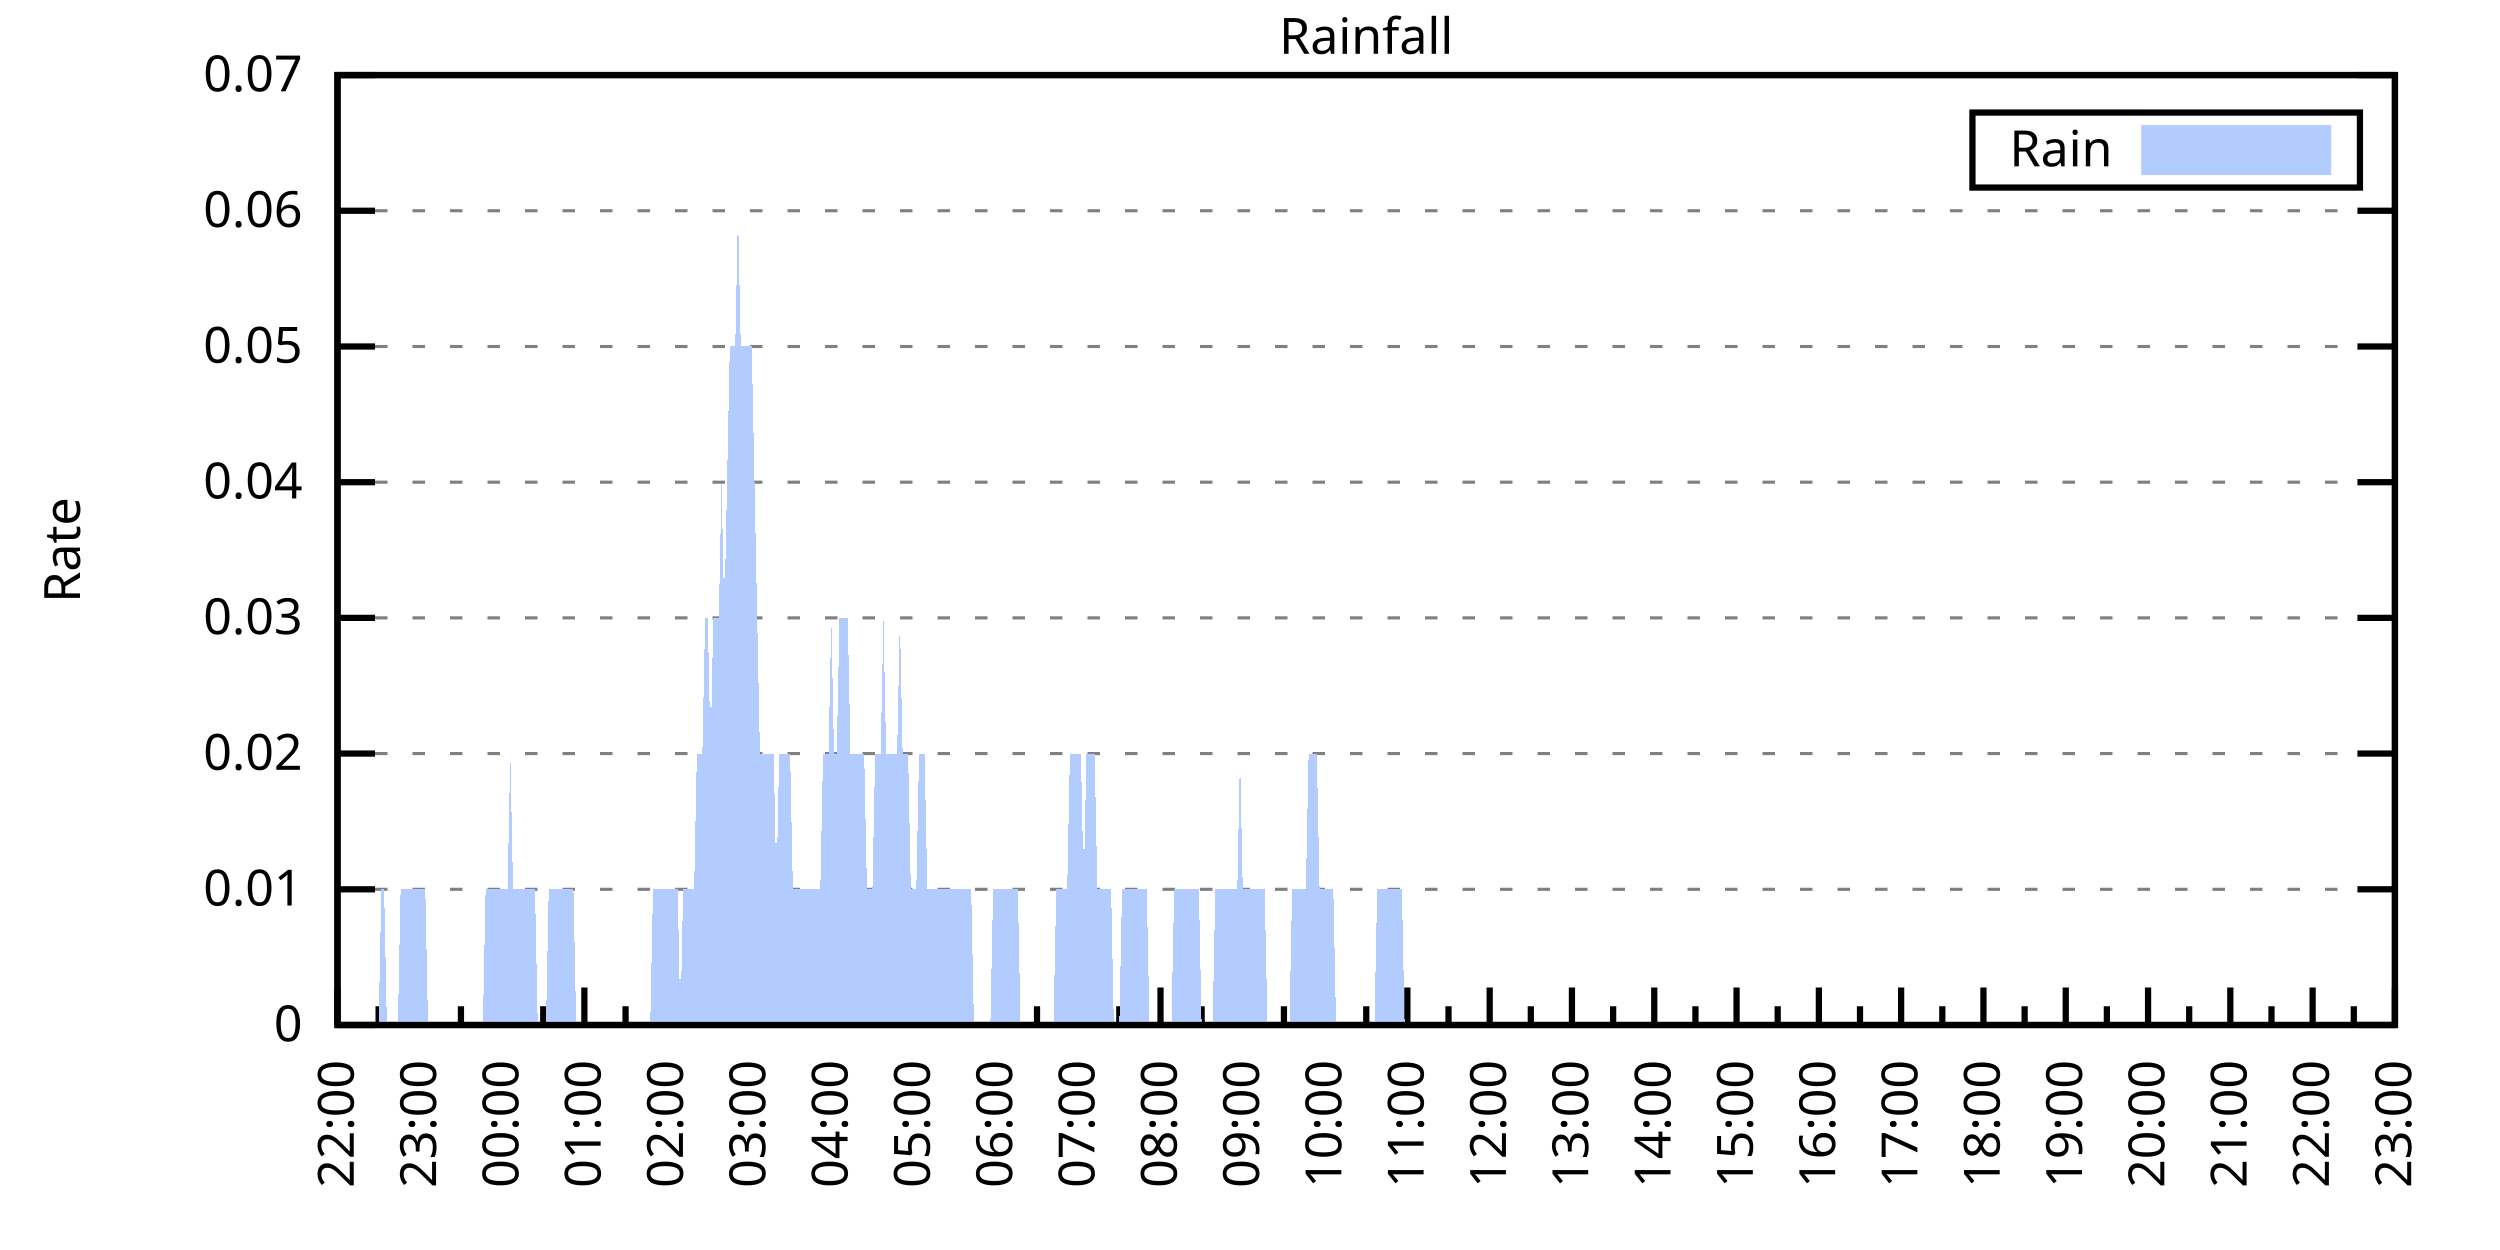
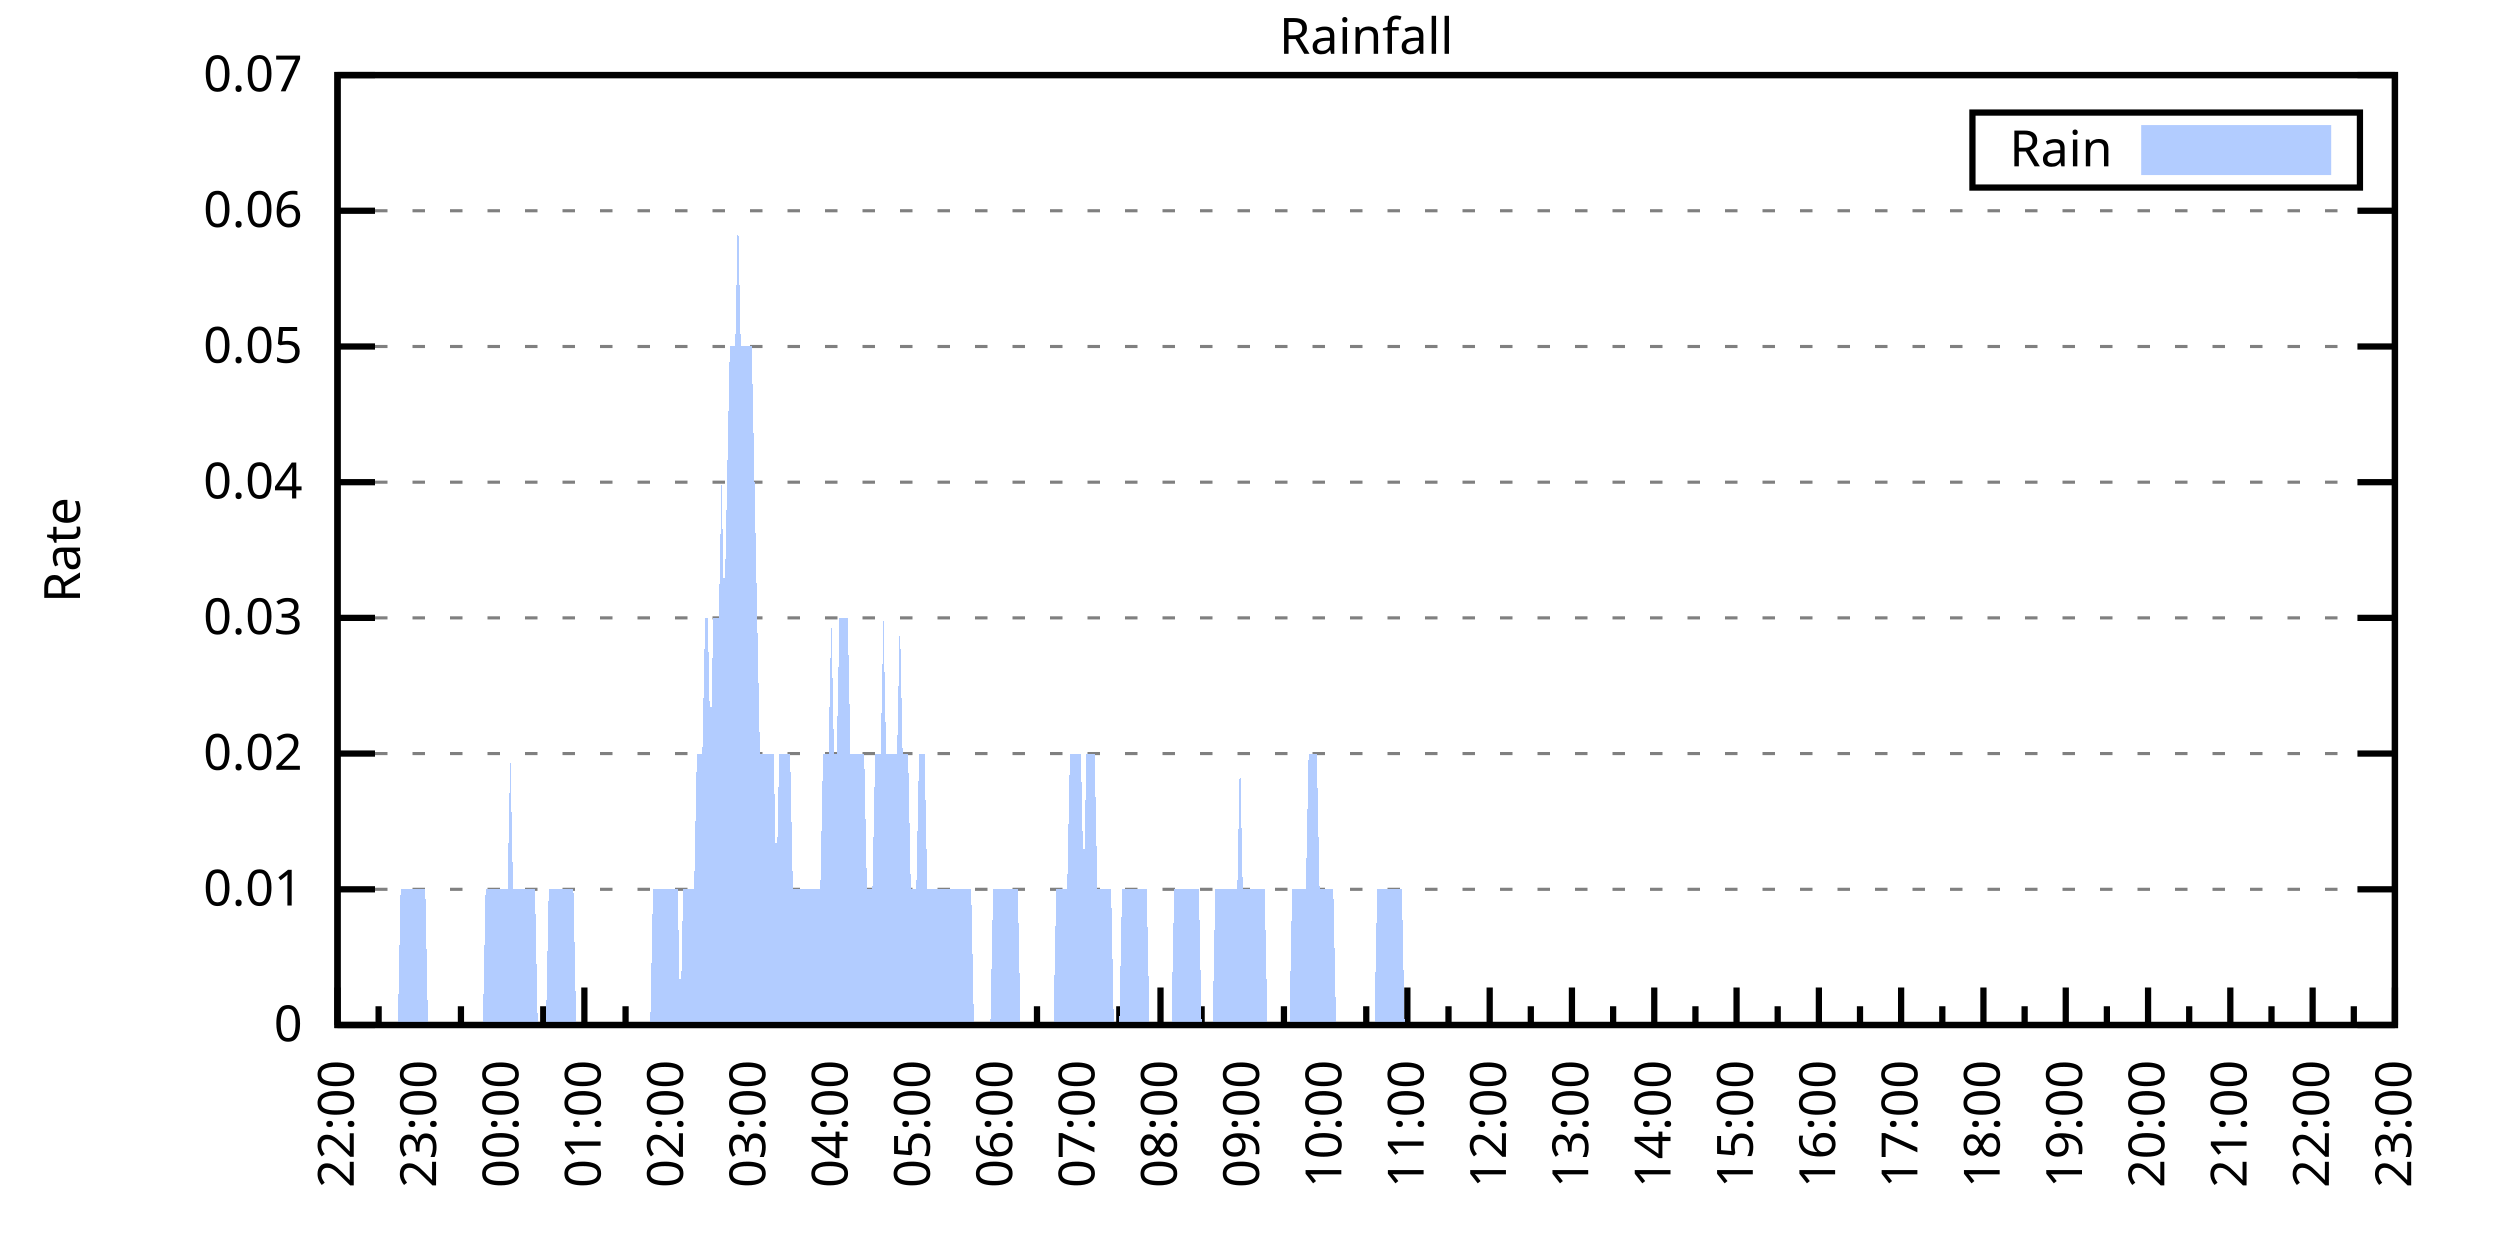
<svg xmlns="http://www.w3.org/2000/svg" xmlns:xlink="http://www.w3.org/1999/xlink" width="400" height="200" viewBox="0 0 400 200">
  <g id="gnuplot_canvas">
    <rect x="0" y="0" width="400" height="200" fill="none" />
    <defs>
      <circle id="gpDot" r="0.5" stroke-width="0.5" stroke="currentColor" />
      <path id="gpPt0" stroke-width="0.333" stroke="currentColor" d="M-1,0 h2 M0,-1 v2" />
      <path id="gpPt1" stroke-width="0.333" stroke="currentColor" d="M-1,-1 L1,1 M1,-1 L-1,1" />
      <path id="gpPt2" stroke-width="0.333" stroke="currentColor" d="M-1,0 L1,0 M0,-1 L0,1 M-1,-1 L1,1 M-1,1 L1,-1" />
      <rect id="gpPt3" stroke-width="0.333" stroke="currentColor" x="-1" y="-1" width="2" height="2" />
      <rect id="gpPt4" stroke-width="0.333" stroke="currentColor" fill="currentColor" x="-1" y="-1" width="2" height="2" />
      <circle id="gpPt5" stroke-width="0.333" stroke="currentColor" cx="0" cy="0" r="1" />
      <use xlink:href="#gpPt5" id="gpPt6" fill="currentColor" stroke="none" />
      <path id="gpPt7" stroke-width="0.333" stroke="currentColor" d="M0,-1.33 L-1.33,0.67 L1.33,0.67 z" />
      <use xlink:href="#gpPt7" id="gpPt8" fill="currentColor" stroke="none" />
      <use xlink:href="#gpPt7" id="gpPt9" stroke="currentColor" transform="rotate(180)" />
      <use xlink:href="#gpPt9" id="gpPt10" fill="currentColor" stroke="none" />
      <use xlink:href="#gpPt3" id="gpPt11" stroke="currentColor" transform="rotate(45)" />
      <use xlink:href="#gpPt11" id="gpPt12" fill="currentColor" stroke="none" />
      <path id="gpPt13" stroke-width="0.333" stroke="currentColor" d="M0,1.330 L1.265,0.411 L0.782,-1.067 L-0.782,-1.076 L-1.265,0.411 z" />
      <use xlink:href="#gpPt13" id="gpPt14" fill="currentColor" stroke="none" />
      <filter id="textbox" filterUnits="objectBoundingBox" x="0" y="0" height="1" width="1">
        <feFlood flood-color="white" flood-opacity="1" result="bgnd" />
        <feComposite in="SourceGraphic" in2="bgnd" operator="atop" />
      </filter>
      <filter id="greybox" filterUnits="objectBoundingBox" x="0" y="0" height="1" width="1">
        <feFlood flood-color="lightgrey" flood-opacity="1" result="grey" />
        <feComposite in="SourceGraphic" in2="grey" operator="atop" />
      </filter>
    </defs>
    <g fill="none" color="white" stroke="currentColor" stroke-width="1.00" stroke-linecap="butt" stroke-linejoin="miter">
</g>
    <g fill="none" color="black" stroke="currentColor" stroke-width="1.00" stroke-linecap="butt" stroke-linejoin="miter">
      <g stroke="none" shape-rendering="crispEdges">
        <polygon fill="rgb(255, 255, 255)" points="54.00,164.00 383.18,164.00 383.18,12.02 54.00,12.02 " />
      </g>
    </g>
    <g fill="none" color="black" stroke="currentColor" stroke-width="1.00" stroke-linecap="butt" stroke-linejoin="miter">
</g>
    <g fill="none" color="black" stroke="black" stroke-width="0.50" stroke-linecap="butt" stroke-linejoin="miter">
</g>
    <g fill="none" color="gray" stroke="currentColor" stroke-width="0.50" stroke-linecap="butt" stroke-linejoin="miter">
      <path stroke="gray" stroke-dasharray="2,4" class="gridline" d="M54.00,164.00 L383.19,164.00  " />
    </g>
    <g fill="none" color="gray" stroke="gray" stroke-width="1.00" stroke-linecap="butt" stroke-linejoin="miter">
</g>
    <g fill="none" color="black" stroke="currentColor" stroke-width="1.00" stroke-linecap="butt" stroke-linejoin="miter">
      <path stroke="black" d="M54.00,164.00 L60.00,164.00 M383.19,164.00 L377.19,164.00  " />
      <g transform="translate(48.40,166.60)" stroke="none" fill="black" font-family="Sans" font-size="8.00" text-anchor="end">
        <text>
          <tspan font-family="Sans"> 0</tspan>
        </text>
      </g>
    </g>
    <g fill="none" color="black" stroke="currentColor" stroke-width="1.00" stroke-linecap="butt" stroke-linejoin="miter">
</g>
    <g fill="none" color="black" stroke="black" stroke-width="0.50" stroke-linecap="butt" stroke-linejoin="miter">
</g>
    <g fill="none" color="gray" stroke="currentColor" stroke-width="0.50" stroke-linecap="butt" stroke-linejoin="miter">
      <path stroke="gray" stroke-dasharray="2,4" class="gridline" d="M54.00,142.29 L383.19,142.29  " />
    </g>
    <g fill="none" color="gray" stroke="gray" stroke-width="1.00" stroke-linecap="butt" stroke-linejoin="miter">
</g>
    <g fill="none" color="black" stroke="currentColor" stroke-width="1.00" stroke-linecap="butt" stroke-linejoin="miter">
      <path stroke="black" d="M54.00,142.29 L60.00,142.29 M383.19,142.29 L377.19,142.29  " />
      <g transform="translate(48.40,144.89)" stroke="none" fill="black" font-family="Sans" font-size="8.00" text-anchor="end">
        <text>
          <tspan font-family="Sans"> 0.01</tspan>
        </text>
      </g>
    </g>
    <g fill="none" color="black" stroke="currentColor" stroke-width="1.00" stroke-linecap="butt" stroke-linejoin="miter">
</g>
    <g fill="none" color="black" stroke="black" stroke-width="0.50" stroke-linecap="butt" stroke-linejoin="miter">
</g>
    <g fill="none" color="gray" stroke="currentColor" stroke-width="0.50" stroke-linecap="butt" stroke-linejoin="miter">
      <path stroke="gray" stroke-dasharray="2,4" class="gridline" d="M54.00,120.57 L383.19,120.57  " />
    </g>
    <g fill="none" color="gray" stroke="gray" stroke-width="1.00" stroke-linecap="butt" stroke-linejoin="miter">
</g>
    <g fill="none" color="black" stroke="currentColor" stroke-width="1.00" stroke-linecap="butt" stroke-linejoin="miter">
      <path stroke="black" d="M54.00,120.57 L60.00,120.57 M383.19,120.57 L377.19,120.57  " />
      <g transform="translate(48.40,123.17)" stroke="none" fill="black" font-family="Sans" font-size="8.00" text-anchor="end">
        <text>
          <tspan font-family="Sans"> 0.02</tspan>
        </text>
      </g>
    </g>
    <g fill="none" color="black" stroke="currentColor" stroke-width="1.00" stroke-linecap="butt" stroke-linejoin="miter">
</g>
    <g fill="none" color="black" stroke="black" stroke-width="0.50" stroke-linecap="butt" stroke-linejoin="miter">
</g>
    <g fill="none" color="gray" stroke="currentColor" stroke-width="0.50" stroke-linecap="butt" stroke-linejoin="miter">
      <path stroke="gray" stroke-dasharray="2,4" class="gridline" d="M54.00,98.86 L383.19,98.86  " />
    </g>
    <g fill="none" color="gray" stroke="gray" stroke-width="1.00" stroke-linecap="butt" stroke-linejoin="miter">
</g>
    <g fill="none" color="black" stroke="currentColor" stroke-width="1.00" stroke-linecap="butt" stroke-linejoin="miter">
      <path stroke="black" d="M54.00,98.86 L60.00,98.86 M383.19,98.86 L377.19,98.86  " />
      <g transform="translate(48.40,101.46)" stroke="none" fill="black" font-family="Sans" font-size="8.00" text-anchor="end">
        <text>
          <tspan font-family="Sans"> 0.03</tspan>
        </text>
      </g>
    </g>
    <g fill="none" color="black" stroke="currentColor" stroke-width="1.00" stroke-linecap="butt" stroke-linejoin="miter">
</g>
    <g fill="none" color="black" stroke="black" stroke-width="0.50" stroke-linecap="butt" stroke-linejoin="miter">
</g>
    <g fill="none" color="gray" stroke="currentColor" stroke-width="0.50" stroke-linecap="butt" stroke-linejoin="miter">
      <path stroke="gray" stroke-dasharray="2,4" class="gridline" d="M54.00,77.15 L383.19,77.15  " />
    </g>
    <g fill="none" color="gray" stroke="gray" stroke-width="1.00" stroke-linecap="butt" stroke-linejoin="miter">
</g>
    <g fill="none" color="black" stroke="currentColor" stroke-width="1.00" stroke-linecap="butt" stroke-linejoin="miter">
      <path stroke="black" d="M54.00,77.15 L60.00,77.15 M383.19,77.15 L377.19,77.15  " />
      <g transform="translate(48.40,79.75)" stroke="none" fill="black" font-family="Sans" font-size="8.00" text-anchor="end">
        <text>
          <tspan font-family="Sans"> 0.04</tspan>
        </text>
      </g>
    </g>
    <g fill="none" color="black" stroke="currentColor" stroke-width="1.00" stroke-linecap="butt" stroke-linejoin="miter">
</g>
    <g fill="none" color="black" stroke="black" stroke-width="0.50" stroke-linecap="butt" stroke-linejoin="miter">
</g>
    <g fill="none" color="gray" stroke="currentColor" stroke-width="0.50" stroke-linecap="butt" stroke-linejoin="miter">
      <path stroke="gray" stroke-dasharray="2,4" class="gridline" d="M54.00,55.44 L383.19,55.44  " />
    </g>
    <g fill="none" color="gray" stroke="gray" stroke-width="1.00" stroke-linecap="butt" stroke-linejoin="miter">
</g>
    <g fill="none" color="black" stroke="currentColor" stroke-width="1.00" stroke-linecap="butt" stroke-linejoin="miter">
      <path stroke="black" d="M54.00,55.44 L60.00,55.44 M383.19,55.44 L377.19,55.44  " />
      <g transform="translate(48.40,58.04)" stroke="none" fill="black" font-family="Sans" font-size="8.00" text-anchor="end">
        <text>
          <tspan font-family="Sans"> 0.05</tspan>
        </text>
      </g>
    </g>
    <g fill="none" color="black" stroke="currentColor" stroke-width="1.00" stroke-linecap="butt" stroke-linejoin="miter">
</g>
    <g fill="none" color="black" stroke="black" stroke-width="0.50" stroke-linecap="butt" stroke-linejoin="miter">
</g>
    <g fill="none" color="gray" stroke="currentColor" stroke-width="0.50" stroke-linecap="butt" stroke-linejoin="miter">
      <path stroke="gray" stroke-dasharray="2,4" class="gridline" d="M54.00,33.72 L383.19,33.72  " />
    </g>
    <g fill="none" color="gray" stroke="gray" stroke-width="1.00" stroke-linecap="butt" stroke-linejoin="miter">
</g>
    <g fill="none" color="black" stroke="currentColor" stroke-width="1.00" stroke-linecap="butt" stroke-linejoin="miter">
      <path stroke="black" d="M54.00,33.72 L60.00,33.72 M383.19,33.72 L377.19,33.72  " />
      <g transform="translate(48.40,36.32)" stroke="none" fill="black" font-family="Sans" font-size="8.00" text-anchor="end">
        <text>
          <tspan font-family="Sans"> 0.06</tspan>
        </text>
      </g>
    </g>
    <g fill="none" color="black" stroke="currentColor" stroke-width="1.00" stroke-linecap="butt" stroke-linejoin="miter">
</g>
    <g fill="none" color="black" stroke="black" stroke-width="0.50" stroke-linecap="butt" stroke-linejoin="miter">
</g>
    <g fill="none" color="gray" stroke="currentColor" stroke-width="0.50" stroke-linecap="butt" stroke-linejoin="miter">
      <path stroke="gray" stroke-dasharray="2,4" class="gridline" d="M54.00,12.01 L383.19,12.01  " />
    </g>
    <g fill="none" color="gray" stroke="gray" stroke-width="1.00" stroke-linecap="butt" stroke-linejoin="miter">
</g>
    <g fill="none" color="black" stroke="currentColor" stroke-width="1.00" stroke-linecap="butt" stroke-linejoin="miter">
      <path stroke="black" d="M54.00,12.01 L60.00,12.01 M383.19,12.01 L377.19,12.01  " />
      <g transform="translate(48.40,14.61)" stroke="none" fill="black" font-family="Sans" font-size="8.00" text-anchor="end">
        <text>
          <tspan font-family="Sans"> 0.07</tspan>
        </text>
      </g>
    </g>
    <g fill="none" color="black" stroke="currentColor" stroke-width="1.00" stroke-linecap="butt" stroke-linejoin="miter">
      <path stroke="black" d="M54.00,164.00 L54.00,158.00  " />
      <g transform="translate(56.60,169.60) rotate(270)" stroke="none" fill="black" font-family="Sans" font-size="8.00" text-anchor="end">
        <text>
          <tspan font-family="Sans">22:00</tspan>
        </text>
      </g>
    </g>
    <g fill="none" color="black" stroke="currentColor" stroke-width="1.00" stroke-linecap="butt" stroke-linejoin="miter">
      <path stroke="black" d="M60.58,164.00 L60.58,161.00 M67.17,164.00 L67.17,158.00  " />
      <g transform="translate(69.77,169.60) rotate(270)" stroke="none" fill="black" font-family="Sans" font-size="8.00" text-anchor="end">
        <text>
          <tspan font-family="Sans">23:00</tspan>
        </text>
      </g>
    </g>
    <g fill="none" color="black" stroke="currentColor" stroke-width="1.00" stroke-linecap="butt" stroke-linejoin="miter">
      <path stroke="black" d="M73.75,164.00 L73.75,161.00 M80.34,164.00 L80.34,158.00  " />
      <g transform="translate(82.94,169.60) rotate(270)" stroke="none" fill="black" font-family="Sans" font-size="8.00" text-anchor="end">
        <text>
          <tspan font-family="Sans">00:00</tspan>
        </text>
      </g>
    </g>
    <g fill="none" color="black" stroke="currentColor" stroke-width="1.00" stroke-linecap="butt" stroke-linejoin="miter">
      <path stroke="black" d="M86.92,164.00 L86.92,161.00 M93.50,164.00 L93.50,158.00  " />
      <g transform="translate(96.10,169.60) rotate(270)" stroke="none" fill="black" font-family="Sans" font-size="8.00" text-anchor="end">
        <text>
          <tspan font-family="Sans">01:00</tspan>
        </text>
      </g>
    </g>
    <g fill="none" color="black" stroke="currentColor" stroke-width="1.00" stroke-linecap="butt" stroke-linejoin="miter">
      <path stroke="black" d="M100.09,164.00 L100.09,161.00 M106.67,164.00 L106.67,158.00  " />
      <g transform="translate(109.27,169.60) rotate(270)" stroke="none" fill="black" font-family="Sans" font-size="8.00" text-anchor="end">
        <text>
          <tspan font-family="Sans">02:00</tspan>
        </text>
      </g>
    </g>
    <g fill="none" color="black" stroke="currentColor" stroke-width="1.00" stroke-linecap="butt" stroke-linejoin="miter">
      <path stroke="black" d="M113.25,164.00 L113.25,161.00 M119.84,164.00 L119.84,158.00  " />
      <g transform="translate(122.44,169.60) rotate(270)" stroke="none" fill="black" font-family="Sans" font-size="8.00" text-anchor="end">
        <text>
          <tspan font-family="Sans">03:00</tspan>
        </text>
      </g>
    </g>
    <g fill="none" color="black" stroke="currentColor" stroke-width="1.00" stroke-linecap="butt" stroke-linejoin="miter">
      <path stroke="black" d="M126.42,164.00 L126.42,161.00 M133.01,164.00 L133.01,158.00  " />
      <g transform="translate(135.61,169.60) rotate(270)" stroke="none" fill="black" font-family="Sans" font-size="8.00" text-anchor="end">
        <text>
          <tspan font-family="Sans">04:00</tspan>
        </text>
      </g>
    </g>
    <g fill="none" color="black" stroke="currentColor" stroke-width="1.00" stroke-linecap="butt" stroke-linejoin="miter">
      <path stroke="black" d="M139.59,164.00 L139.59,161.00 M146.17,164.00 L146.17,158.00  " />
      <g transform="translate(148.77,169.60) rotate(270)" stroke="none" fill="black" font-family="Sans" font-size="8.00" text-anchor="end">
        <text>
          <tspan font-family="Sans">05:00</tspan>
        </text>
      </g>
    </g>
    <g fill="none" color="black" stroke="currentColor" stroke-width="1.00" stroke-linecap="butt" stroke-linejoin="miter">
      <path stroke="black" d="M152.76,164.00 L152.76,161.00 M159.34,164.00 L159.34,158.00  " />
      <g transform="translate(161.94,169.60) rotate(270)" stroke="none" fill="black" font-family="Sans" font-size="8.00" text-anchor="end">
        <text>
          <tspan font-family="Sans">06:00</tspan>
        </text>
      </g>
    </g>
    <g fill="none" color="black" stroke="currentColor" stroke-width="1.00" stroke-linecap="butt" stroke-linejoin="miter">
      <path stroke="black" d="M165.92,164.00 L165.92,161.00 M172.51,164.00 L172.51,158.00  " />
      <g transform="translate(175.11,169.60) rotate(270)" stroke="none" fill="black" font-family="Sans" font-size="8.00" text-anchor="end">
        <text>
          <tspan font-family="Sans">07:00</tspan>
        </text>
      </g>
    </g>
    <g fill="none" color="black" stroke="currentColor" stroke-width="1.00" stroke-linecap="butt" stroke-linejoin="miter">
      <path stroke="black" d="M179.09,164.00 L179.09,161.00 M185.68,164.00 L185.68,158.00  " />
      <g transform="translate(188.28,169.60) rotate(270)" stroke="none" fill="black" font-family="Sans" font-size="8.00" text-anchor="end">
        <text>
          <tspan font-family="Sans">08:00</tspan>
        </text>
      </g>
    </g>
    <g fill="none" color="black" stroke="currentColor" stroke-width="1.00" stroke-linecap="butt" stroke-linejoin="miter">
      <path stroke="black" d="M192.26,164.00 L192.26,161.00 M198.84,164.00 L198.84,158.00  " />
      <g transform="translate(201.44,169.60) rotate(270)" stroke="none" fill="black" font-family="Sans" font-size="8.00" text-anchor="end">
        <text>
          <tspan font-family="Sans">09:00</tspan>
        </text>
      </g>
    </g>
    <g fill="none" color="black" stroke="currentColor" stroke-width="1.00" stroke-linecap="butt" stroke-linejoin="miter">
      <path stroke="black" d="M205.43,164.00 L205.43,161.00 M212.01,164.00 L212.01,158.00  " />
      <g transform="translate(214.61,169.60) rotate(270)" stroke="none" fill="black" font-family="Sans" font-size="8.00" text-anchor="end">
        <text>
          <tspan font-family="Sans">10:00</tspan>
        </text>
      </g>
    </g>
    <g fill="none" color="black" stroke="currentColor" stroke-width="1.00" stroke-linecap="butt" stroke-linejoin="miter">
      <path stroke="black" d="M218.60,164.00 L218.60,161.00 M225.18,164.00 L225.18,158.00  " />
      <g transform="translate(227.78,169.60) rotate(270)" stroke="none" fill="black" font-family="Sans" font-size="8.00" text-anchor="end">
        <text>
          <tspan font-family="Sans">11:00</tspan>
        </text>
      </g>
    </g>
    <g fill="none" color="black" stroke="currentColor" stroke-width="1.00" stroke-linecap="butt" stroke-linejoin="miter">
      <path stroke="black" d="M231.76,164.00 L231.76,161.00 M238.35,164.00 L238.35,158.00  " />
      <g transform="translate(240.95,169.60) rotate(270)" stroke="none" fill="black" font-family="Sans" font-size="8.00" text-anchor="end">
        <text>
          <tspan font-family="Sans">12:00</tspan>
        </text>
      </g>
    </g>
    <g fill="none" color="black" stroke="currentColor" stroke-width="1.00" stroke-linecap="butt" stroke-linejoin="miter">
      <path stroke="black" d="M244.93,164.00 L244.93,161.00 M251.51,164.00 L251.51,158.00  " />
      <g transform="translate(254.11,169.60) rotate(270)" stroke="none" fill="black" font-family="Sans" font-size="8.00" text-anchor="end">
        <text>
          <tspan font-family="Sans">13:00</tspan>
        </text>
      </g>
    </g>
    <g fill="none" color="black" stroke="currentColor" stroke-width="1.00" stroke-linecap="butt" stroke-linejoin="miter">
      <path stroke="black" d="M258.10,164.00 L258.10,161.00 M264.68,164.00 L264.68,158.00  " />
      <g transform="translate(267.28,169.60) rotate(270)" stroke="none" fill="black" font-family="Sans" font-size="8.00" text-anchor="end">
        <text>
          <tspan font-family="Sans">14:00</tspan>
        </text>
      </g>
    </g>
    <g fill="none" color="black" stroke="currentColor" stroke-width="1.00" stroke-linecap="butt" stroke-linejoin="miter">
      <path stroke="black" d="M271.27,164.00 L271.27,161.00 M277.85,164.00 L277.85,158.00  " />
      <g transform="translate(280.45,169.60) rotate(270)" stroke="none" fill="black" font-family="Sans" font-size="8.00" text-anchor="end">
        <text>
          <tspan font-family="Sans">15:00</tspan>
        </text>
      </g>
    </g>
    <g fill="none" color="black" stroke="currentColor" stroke-width="1.00" stroke-linecap="butt" stroke-linejoin="miter">
      <path stroke="black" d="M284.43,164.00 L284.43,161.00 M291.02,164.00 L291.02,158.00  " />
      <g transform="translate(293.62,169.60) rotate(270)" stroke="none" fill="black" font-family="Sans" font-size="8.00" text-anchor="end">
        <text>
          <tspan font-family="Sans">16:00</tspan>
        </text>
      </g>
    </g>
    <g fill="none" color="black" stroke="currentColor" stroke-width="1.00" stroke-linecap="butt" stroke-linejoin="miter">
      <path stroke="black" d="M297.60,164.00 L297.60,161.00 M304.18,164.00 L304.18,158.00  " />
      <g transform="translate(306.78,169.60) rotate(270)" stroke="none" fill="black" font-family="Sans" font-size="8.00" text-anchor="end">
        <text>
          <tspan font-family="Sans">17:00</tspan>
        </text>
      </g>
    </g>
    <g fill="none" color="black" stroke="currentColor" stroke-width="1.00" stroke-linecap="butt" stroke-linejoin="miter">
      <path stroke="black" d="M310.77,164.00 L310.77,161.00 M317.35,164.00 L317.35,158.00  " />
      <g transform="translate(319.95,169.60) rotate(270)" stroke="none" fill="black" font-family="Sans" font-size="8.00" text-anchor="end">
        <text>
          <tspan font-family="Sans">18:00</tspan>
        </text>
      </g>
    </g>
    <g fill="none" color="black" stroke="currentColor" stroke-width="1.00" stroke-linecap="butt" stroke-linejoin="miter">
      <path stroke="black" d="M323.94,164.00 L323.94,161.00 M330.52,164.00 L330.52,158.00  " />
      <g transform="translate(333.12,169.60) rotate(270)" stroke="none" fill="black" font-family="Sans" font-size="8.00" text-anchor="end">
        <text>
          <tspan font-family="Sans">19:00</tspan>
        </text>
      </g>
    </g>
    <g fill="none" color="black" stroke="currentColor" stroke-width="1.00" stroke-linecap="butt" stroke-linejoin="miter">
      <path stroke="black" d="M337.10,164.00 L337.10,161.00 M343.69,164.00 L343.69,158.00  " />
      <g transform="translate(346.29,169.60) rotate(270)" stroke="none" fill="black" font-family="Sans" font-size="8.00" text-anchor="end">
        <text>
          <tspan font-family="Sans">20:00</tspan>
        </text>
      </g>
    </g>
    <g fill="none" color="black" stroke="currentColor" stroke-width="1.00" stroke-linecap="butt" stroke-linejoin="miter">
      <path stroke="black" d="M350.27,164.00 L350.27,161.00 M356.85,164.00 L356.85,158.00  " />
      <g transform="translate(359.45,169.60) rotate(270)" stroke="none" fill="black" font-family="Sans" font-size="8.00" text-anchor="end">
        <text>
          <tspan font-family="Sans">21:00</tspan>
        </text>
      </g>
    </g>
    <g fill="none" color="black" stroke="currentColor" stroke-width="1.00" stroke-linecap="butt" stroke-linejoin="miter">
      <path stroke="black" d="M363.44,164.00 L363.44,161.00 M370.02,164.00 L370.02,158.00  " />
      <g transform="translate(372.62,169.60) rotate(270)" stroke="none" fill="black" font-family="Sans" font-size="8.00" text-anchor="end">
        <text>
          <tspan font-family="Sans">22:00</tspan>
        </text>
      </g>
    </g>
    <g fill="none" color="black" stroke="currentColor" stroke-width="1.00" stroke-linecap="butt" stroke-linejoin="miter">
      <path stroke="black" d="M376.61,164.00 L376.61,161.00 M383.19,164.00 L383.19,158.00  " />
      <g transform="translate(385.79,169.60) rotate(270)" stroke="none" fill="black" font-family="Sans" font-size="8.00" text-anchor="end">
        <text>
          <tspan font-family="Sans">23:00</tspan>
        </text>
      </g>
    </g>
    <g fill="none" color="black" stroke="currentColor" stroke-width="1.00" stroke-linecap="butt" stroke-linejoin="miter">
</g>
    <g fill="none" color="black" stroke="currentColor" stroke-width="1.00" stroke-linecap="butt" stroke-linejoin="miter">
      <path stroke="black" d="M54.00,12.01 L54.00,164.00 L383.19,164.00 L383.19,12.01 L54.00,12.01 Z  " />
    </g>
    <g fill="none" color="black" stroke="currentColor" stroke-width="1.00" stroke-linecap="butt" stroke-linejoin="miter">
      <g transform="translate(12.80,88.01) rotate(270)" stroke="none" fill="black" font-family="Sans" font-size="8.00" text-anchor="middle">
        <text>
          <tspan font-family="Sans">Rate</tspan>
        </text>
      </g>
    </g>
    <g fill="none" color="black" stroke="currentColor" stroke-width="1.00" stroke-linecap="butt" stroke-linejoin="miter">
</g>
    <g fill="none" color="black" stroke="currentColor" stroke-width="1.00" stroke-linecap="butt" stroke-linejoin="miter">
      <path stroke="black" d="M315.59,30.01 L315.59,18.01 L377.59,18.01 L377.59,30.01 L315.59,30.01 Z  " />
    </g>
    <g id="Rainfall_plot_1">
      <g fill="none" color="white" stroke="black" stroke-width="2.00" stroke-linecap="butt" stroke-linejoin="miter">
</g>
      <g fill="none" color="black" stroke="currentColor" stroke-width="2.00" stroke-linecap="butt" stroke-linejoin="miter">
        <g transform="translate(337.99,26.61)" stroke="none" fill="black" font-family="Sans" font-size="8.00" text-anchor="end">
          <text>
            <tspan font-family="Sans">Rain</tspan>
          </text>
        </g>
      </g>
      <g fill="none" color="black" stroke="currentColor" stroke-width="2.00" stroke-linecap="butt" stroke-linejoin="miter">
        <g stroke="none" shape-rendering="crispEdges">
          <polygon fill="rgb(178, 204, 255)" points="343.59,27.01 371.99,27.01 371.99,21.01 343.59,21.01 " />
        </g>
        <path stroke="rgb(178, 204, 255)" d="M343.59,27.01 L371.99,27.01 L371.99,21.01 L343.59,21.01 L343.59,27.01 Z  " />
      </g>
      <g fill="none" color="black" stroke="currentColor" stroke-width="2.00" stroke-linecap="butt" stroke-linejoin="miter">
        <g stroke="none" shape-rendering="crispEdges">
-           <polygon fill="rgb(178, 204, 255)" points="56.63,164.00 57.07,164.00 57.51,164.00 57.95,164.00 58.39,164.00 58.83,164.00 59.27,164.00 59.71,164.00 60.14,164.00 60.58,164.00 61.02,142.29 61.46,142.29 61.90,164.00 62.34,164.00 62.78,164.00 63.22,164.00 63.66,164.00 64.10,142.29 64.53,142.29 64.97,142.29 65.41,142.29 65.85,142.29 66.29,142.29 66.73,142.29 67.17,142.29 67.61,142.29 68.05,142.29 68.48,164.00 68.92,164.00 69.36,164.00 69.80,164.00 70.24,164.00 70.68,164.00 71.12,164.00 71.56,164.00 72.00,164.00 72.43,164.00 72.87,164.00 73.31,164.00 73.75,164.00 74.19,164.00 74.63,164.00 75.07,164.00 75.51,164.00 75.95,164.00 76.38,164.00 76.82,164.00 77.26,164.00 77.70,142.29 78.14,142.29 78.58,142.29 79.02,142.29 79.46,142.29 79.90,142.29 80.34,142.29 80.77,142.29 81.21,142.29 81.65,120.57 82.09,142.29 82.53,142.29 82.97,142.29 83.41,142.29 83.85,142.29 84.29,142.29 84.72,142.29 85.16,142.29 85.60,142.29 86.04,164.00 86.48,164.00 86.92,164.00 87.36,164.00 87.80,142.29 88.24,142.29 88.67,142.29 89.11,142.29 89.55,142.29 89.99,142.29 90.43,142.29 90.87,142.29 91.31,142.29 91.75,142.29 92.19,164.00 92.62,164.00 93.06,164.00 93.50,164.00 93.94,164.00 94.38,164.00 94.82,164.00 95.26,164.00 95.70,164.00 96.14,164.00 96.58,164.00 97.01,164.00 97.45,164.00 97.89,164.00 98.33,164.00 98.77,164.00 99.21,164.00 99.65,164.00 100.09,164.00 100.53,164.00 100.96,164.00 101.40,164.00 101.84,164.00 102.28,164.00 102.72,164.00 103.16,164.00 103.60,164.00 104.04,164.00 104.48,142.29 104.91,142.29 105.35,142.29 105.79,142.29 106.23,142.29 106.67,142.29 107.11,142.29 107.55,142.29 107.99,142.29 108.43,142.29 108.87,164.00 109.30,142.29 109.74,142.29 110.18,142.29 110.62,142.29 111.06,142.29 111.50,120.57 111.94,120.57 112.38,120.57 112.82,98.86 113.25,98.86 113.69,120.57 114.13,98.86 114.57,98.86 115.01,98.86 115.45,77.15 115.89,98.86 116.33,77.15 116.77,55.44 117.20,55.44 117.64,55.44 118.08,33.72 118.52,55.44 118.96,55.44 119.40,55.44 119.84,55.44 120.28,55.44 120.72,77.15 121.15,98.86 121.59,120.57 122.03,120.57 122.47,120.57 122.91,120.57 123.35,120.57 123.79,120.57 124.23,142.29 124.67,120.57 125.11,120.57 125.54,120.57 125.98,120.57 126.42,120.57 126.86,142.29 127.30,142.29 127.74,142.29 128.18,142.29 128.62,142.29 129.06,142.29 129.49,142.29 129.93,142.29 130.37,142.29 130.81,142.29 131.25,142.29 131.69,120.57 132.13,120.57 132.57,120.57 133.01,98.86 133.44,120.57 133.88,120.57 134.32,98.86 134.76,98.86 135.20,98.86 135.64,98.86 136.08,120.57 136.52,120.57 136.96,120.57 137.39,120.57 137.83,120.57 138.27,120.57 138.71,142.29 139.15,142.29 139.59,142.29 140.03,120.57 140.47,120.57 140.91,120.57 141.35,98.86 141.78,120.57 142.22,120.57 142.66,120.57 143.10,120.57 143.54,120.57 143.98,98.86 144.42,120.57 144.86,120.57 145.30,120.57 145.73,142.29 146.17,142.29 146.61,142.29 147.05,120.57 147.49,120.57 147.93,120.57 148.37,142.29 148.81,142.29 149.25,142.29 149.68,142.29 150.12,142.29 150.56,142.29 151.00,142.29 151.44,142.29 151.88,142.29 152.32,142.29 152.76,142.29 153.20,142.29 153.63,142.29 154.07,142.29 154.51,142.29 154.95,142.29 155.39,142.29 155.83,164.00 156.27,164.00 156.71,164.00 157.15,164.00 157.59,164.00 158.02,164.00 158.46,164.00 158.90,142.29 159.34,142.29 159.78,142.29 160.22,142.29 160.66,142.29 161.10,142.29 161.54,142.29 161.97,142.29 162.41,142.29 162.85,142.29 163.29,164.00 163.73,164.00 164.17,164.00 164.61,164.00 165.05,164.00 165.49,164.00 165.92,164.00 166.36,164.00 166.80,164.00 167.24,164.00 167.68,164.00 168.12,164.00 168.56,164.00 169.00,142.29 169.44,142.29 169.87,142.29 170.31,142.29 170.75,142.29 171.19,120.57 171.63,120.57 172.07,120.57 172.51,120.57 172.95,120.57 173.39,142.29 173.83,120.57 174.26,120.57 174.70,120.57 175.14,120.57 175.58,142.29 176.02,142.29 176.46,142.29 176.90,142.29 177.34,142.29 177.78,142.29 178.21,164.00 178.65,164.00 179.09,164.00 179.53,142.29 179.97,142.29 180.41,142.29 180.85,142.29 181.29,142.29 181.73,142.29 182.16,142.29 182.60,142.29 183.04,142.29 183.48,142.29 183.92,164.00 184.36,164.00 184.80,164.00 185.24,164.00 185.68,164.00 186.11,164.00 186.55,164.00 186.99,164.00 187.43,164.00 187.87,142.29 188.31,142.29 188.75,142.29 189.19,142.29 189.63,142.29 190.07,142.29 190.50,142.29 190.94,142.29 191.38,142.29 191.82,142.29 192.26,164.00 192.70,164.00 193.14,164.00 193.58,164.00 194.02,164.00 194.45,142.29 194.89,142.29 195.33,142.29 195.77,142.29 196.21,142.29 196.65,142.29 197.09,142.29 197.53,142.29 197.97,142.29 198.40,120.57 198.84,142.29 199.28,142.29 199.72,142.29 200.16,142.29 200.60,142.29 201.04,142.29 201.48,142.29 201.92,142.29 202.35,142.29 202.79,164.00 203.23,164.00 203.67,164.00 204.11,164.00 204.55,164.00 204.99,164.00 205.43,164.00 205.87,164.00 206.31,164.00 206.74,142.29 207.18,142.29 207.62,142.29 208.06,142.29 208.50,142.29 208.94,142.29 209.38,120.57 209.82,120.57 210.26,120.57 210.69,120.57 211.13,142.29 211.57,142.29 212.01,142.29 212.45,142.29 212.89,142.29 213.33,142.29 213.77,164.00 214.21,164.00 214.64,164.00 215.08,164.00 215.52,164.00 215.96,164.00 216.40,164.00 216.84,164.00 217.28,164.00 217.72,164.00 218.16,164.00 218.60,164.00 219.03,164.00 219.47,164.00 219.91,164.00 220.35,142.29 220.79,142.29 221.23,142.29 221.67,142.29 222.11,142.29 222.55,142.29 222.98,142.29 223.42,142.29 223.86,142.29 224.30,142.29 224.74,164.00 225.18,164.00 225.62,164.00 226.06,164.00 226.50,164.00 226.93,164.00 227.37,164.00 227.81,164.00 228.25,164.00 228.69,164.00 229.13,164.00 229.57,164.00 230.01,164.00 230.45,164.00 230.88,164.00 231.32,164.00 231.76,164.00 232.20,164.00 232.64,164.00 233.08,164.00 233.52,164.00 233.96,164.00 234.40,164.00 234.84,164.00 235.27,164.00 235.71,164.00 236.15,164.00 236.59,164.00 237.03,164.00 237.47,164.00 237.91,164.00 238.35,164.00 238.79,164.00 239.22,164.00 239.66,164.00 240.10,164.00 240.54,164.00 240.98,164.00 241.42,164.00 241.86,164.00 242.30,164.00 242.74,164.00 243.17,164.00 243.61,164.00 244.05,164.00 244.49,164.00 244.93,164.00 245.37,164.00 245.81,164.00 246.25,164.00 246.69,164.00 247.12,164.00 247.56,164.00 248.00,164.00 248.44,164.00 248.88,164.00 249.32,164.00 249.76,164.00 250.20,164.00 250.64,164.00 251.08,164.00 251.51,164.00 251.95,164.00 252.39,164.00 252.83,164.00 253.27,164.00 253.71,164.00 254.15,164.00 254.59,164.00 255.03,164.00 255.46,164.00 255.90,164.00 256.34,164.00 256.78,164.00 257.22,164.00 257.66,164.00 258.10,164.00 258.54,164.00 258.98,164.00 259.41,164.00 259.85,164.00 260.29,164.00 260.73,164.00 261.17,164.00 261.61,164.00 262.05,164.00 262.49,164.00 262.93,164.00 263.36,164.00 263.80,164.00 264.24,164.00 264.68,164.00 265.12,164.00 265.56,164.00 266.00,164.00 266.44,164.00 266.88,164.00 267.32,164.00 267.75,164.00 268.19,164.00 268.63,164.00 269.07,164.00 269.51,164.00 269.95,164.00 270.39,164.00 270.83,164.00 271.27,164.00 271.70,164.00 272.14,164.00 272.58,164.00 273.02,164.00 273.46,164.00 273.90,164.00 274.34,164.00 274.78,164.00 275.22,164.00 275.65,164.00 276.09,164.00 276.53,164.00 276.97,164.00 277.41,164.00 277.85,164.00 278.29,164.00 278.73,164.00 279.17,164.00 279.60,164.00 280.04,164.00 280.48,164.00 280.92,164.00 281.36,164.00 281.80,164.00 282.24,164.00 282.68,164.00 283.12,164.00 283.56,164.00 283.99,164.00 284.43,164.00 284.87,164.00 285.31,164.00 285.75,164.00 286.19,164.00 286.63,164.00 287.07,164.00 287.51,164.00 287.94,164.00 288.38,164.00 288.82,164.00 289.26,164.00 289.70,164.00 290.14,164.00 290.58,164.00 291.02,164.00 291.46,164.00 291.89,164.00 292.33,164.00 292.77,164.00 293.21,164.00 293.65,164.00 294.09,164.00 294.53,164.00 294.97,164.00 295.41,164.00 295.84,164.00 296.28,164.00 296.72,164.00 297.16,164.00 297.60,164.00 298.04,164.00 298.48,164.00 298.92,164.00 299.36,164.00 299.80,164.00 300.23,164.00 300.67,164.00 301.11,164.00 301.55,164.00 301.99,164.00 302.43,164.00 302.87,164.00 303.31,164.00 303.75,164.00 304.18,164.00 304.62,164.00 305.06,164.00 305.50,164.00 305.94,164.00 306.38,164.00 306.82,164.00 307.26,164.00 307.70,164.00 308.13,164.00 308.57,164.00 309.01,164.00 309.45,164.00 309.89,164.00 310.33,164.00 310.77,164.00 311.21,164.00 311.65,164.00 312.08,164.00 312.52,164.00 312.96,164.00 313.40,164.00 313.84,164.00 314.28,164.00 314.72,164.00 315.16,164.00 315.60,164.00 316.04,164.00 316.47,164.00 316.91,164.00 317.35,164.00 317.79,164.00 318.23,164.00 318.67,164.00 319.11,164.00 319.55,164.00 319.99,164.00 320.42,164.00 320.86,164.00 321.30,164.00 321.74,164.00 322.18,164.00 322.62,164.00 323.06,164.00 323.50,164.00 323.94,164.00 324.37,164.00 324.81,164.00 325.25,164.00 325.69,164.00 326.13,164.00 326.57,164.00 327.01,164.00 327.45,164.00 327.89,164.00 328.33,164.00 328.76,164.00 329.20,164.00 329.64,164.00 330.08,164.00 330.52,164.00 330.96,164.00 331.40,164.00 331.84,164.00 332.28,164.00 332.71,164.00 333.15,164.00 333.59,164.00 334.03,164.00 334.47,164.00 334.91,164.00 335.35,164.00 335.79,164.00 336.23,164.00 336.66,164.00 337.10,164.00 337.54,164.00 337.98,164.00 338.42,164.00 338.86,164.00 339.30,164.00 339.74,164.00 340.18,164.00 340.61,164.00 341.05,164.00 341.49,164.00 341.93,164.00 342.37,164.00 342.81,164.00 343.25,164.00 343.69,164.00 344.13,164.00 344.57,164.00 345.00,164.00 345.44,164.00 345.88,164.00 346.32,164.00 346.76,164.00 347.20,164.00 347.64,164.00 348.08,164.00 348.52,164.00 348.95,164.00 349.39,164.00 349.83,164.00 350.27,164.00 350.71,164.00 351.15,164.00 351.59,164.00 352.03,164.00 352.47,164.00 352.90,164.00 353.78,164.00 354.22,164.00 354.66,164.00 355.10,164.00 355.54,164.00 355.98,164.00 356.42,164.00 356.85,164.00 357.29,164.00 357.73,164.00 358.17,164.00 358.61,164.00 359.05,164.00 359.49,164.00 359.93,164.00 360.37,164.00 360.81,164.00 361.24,164.00 361.68,164.00 362.12,164.00 362.56,164.00 363.00,164.00 363.44,164.00 363.88,164.00 364.32,164.00 364.76,164.00 365.19,164.00 365.63,164.00 366.07,164.00 366.51,164.00 366.95,164.00 367.39,164.00 367.83,164.00 368.27,164.00 368.71,164.00 369.14,164.00 369.58,164.00 370.02,164.00 370.46,164.00 370.90,164.00 371.34,164.00 371.78,164.00 372.22,164.00 372.22,164.00 56.63,164.00 " />
+           <polygon fill="rgb(178, 204, 255)" points="58.83,164.00 59.27,164.00 59.71,164.00 60.14,164.00 60.58,164.00 61.02,164.00 61.46,164.00 61.90,164.00 62.34,164.00 62.78,164.00 63.22,164.00 63.66,164.00 64.10,142.29 64.53,142.29 64.97,142.29 65.41,142.29 65.85,142.29 66.29,142.29 66.73,142.29 67.17,142.29 67.61,142.29 68.05,142.29 68.48,164.00 68.92,164.00 69.36,164.00 69.80,164.00 70.24,164.00 70.68,164.00 71.12,164.00 71.56,164.00 72.00,164.00 72.43,164.00 72.87,164.00 73.31,164.00 73.75,164.00 74.19,164.00 74.63,164.00 75.07,164.00 75.51,164.00 75.95,164.00 76.38,164.00 76.82,164.00 77.26,164.00 77.70,142.29 78.14,142.29 78.58,142.29 79.02,142.29 79.46,142.29 79.90,142.29 80.34,142.29 80.77,142.29 81.21,142.29 81.65,120.57 82.09,142.29 82.53,142.29 82.97,142.29 83.41,142.29 83.85,142.29 84.29,142.29 84.72,142.29 85.16,142.29 85.60,142.29 86.04,164.00 86.48,164.00 86.92,164.00 87.36,164.00 87.80,142.29 88.24,142.29 88.67,142.29 89.11,142.29 89.55,142.29 89.99,142.29 90.43,142.29 90.87,142.29 91.31,142.29 91.75,142.29 92.19,164.00 92.62,164.00 93.06,164.00 93.50,164.00 93.94,164.00 94.38,164.00 94.82,164.00 95.26,164.00 95.70,164.00 96.14,164.00 96.58,164.00 97.01,164.00 97.45,164.00 97.89,164.00 98.33,164.00 98.77,164.00 99.21,164.00 99.65,164.00 100.09,164.00 100.53,164.00 100.96,164.00 101.40,164.00 101.84,164.00 102.28,164.00 102.72,164.00 103.16,164.00 103.60,164.00 104.04,164.00 104.48,142.29 104.91,142.29 105.35,142.29 105.79,142.29 106.23,142.29 106.67,142.29 107.11,142.29 107.55,142.29 107.99,142.29 108.43,142.29 108.87,164.00 109.30,142.29 109.74,142.29 110.18,142.29 110.62,142.29 111.06,142.29 111.50,120.57 111.94,120.57 112.38,120.57 112.82,98.86 113.25,98.86 113.69,120.57 114.13,98.86 114.57,98.86 115.01,98.86 115.45,77.15 115.89,98.86 116.33,77.15 116.77,55.44 117.20,55.44 117.64,55.44 118.08,33.72 118.52,55.44 118.96,55.44 119.40,55.44 119.84,55.44 120.28,55.44 120.72,77.15 121.15,98.86 121.59,120.57 122.03,120.57 122.47,120.57 122.91,120.57 123.35,120.57 123.79,120.57 124.23,142.29 124.67,120.57 125.11,120.57 125.54,120.57 125.98,120.57 126.42,120.57 126.86,142.29 127.30,142.29 127.74,142.29 128.18,142.29 128.62,142.29 129.06,142.29 129.49,142.29 129.93,142.29 130.37,142.29 130.81,142.29 131.25,142.29 131.69,120.57 132.13,120.57 132.57,120.57 133.01,98.86 133.44,120.57 133.88,120.57 134.32,98.86 134.76,98.86 135.20,98.86 135.64,98.86 136.08,120.57 136.52,120.57 136.96,120.57 137.39,120.57 137.83,120.57 138.27,120.57 138.71,142.29 139.15,142.29 139.59,142.29 140.03,120.57 140.47,120.57 140.91,120.57 141.35,98.86 141.78,120.57 142.22,120.57 142.66,120.57 143.10,120.57 143.54,120.57 143.98,98.86 144.42,120.57 144.86,120.57 145.30,120.57 145.73,142.29 146.17,142.29 146.61,142.29 147.05,120.57 147.49,120.57 147.93,120.57 148.37,142.29 148.81,142.29 149.25,142.29 149.68,142.29 150.12,142.29 150.56,142.29 151.00,142.29 151.44,142.29 151.88,142.29 152.32,142.29 152.76,142.29 153.20,142.29 153.63,142.29 154.07,142.29 154.51,142.29 154.95,142.29 155.39,142.29 155.83,164.00 156.27,164.00 156.71,164.00 157.15,164.00 157.59,164.00 158.02,164.00 158.46,164.00 158.90,142.29 159.34,142.29 159.78,142.29 160.22,142.29 160.66,142.29 161.10,142.29 161.54,142.29 161.97,142.29 162.41,142.29 162.85,142.29 163.29,164.00 163.73,164.00 164.17,164.00 164.61,164.00 165.05,164.00 165.49,164.00 165.92,164.00 166.36,164.00 166.80,164.00 167.24,164.00 167.68,164.00 168.12,164.00 168.56,164.00 169.00,142.29 169.44,142.29 169.87,142.29 170.31,142.29 170.75,142.29 171.19,120.57 171.63,120.57 172.07,120.57 172.51,120.57 172.95,120.57 173.39,142.29 173.83,120.57 174.26,120.57 174.70,120.57 175.14,120.57 175.58,142.29 176.02,142.29 176.46,142.29 176.90,142.29 177.34,142.29 177.78,142.29 178.21,164.00 178.65,164.00 179.09,164.00 179.53,142.29 179.97,142.29 180.41,142.29 180.85,142.29 181.29,142.29 181.73,142.29 182.16,142.29 182.60,142.29 183.04,142.29 183.48,142.29 183.92,164.00 184.36,164.00 184.80,164.00 185.24,164.00 185.68,164.00 186.11,164.00 186.55,164.00 186.99,164.00 187.43,164.00 187.87,142.29 188.31,142.29 188.75,142.29 189.19,142.29 189.63,142.29 190.07,142.29 190.50,142.29 190.94,142.29 191.38,142.29 191.82,142.29 192.26,164.00 192.70,164.00 193.14,164.00 193.58,164.00 194.02,164.00 194.45,142.29 194.89,142.29 195.33,142.29 195.77,142.29 196.21,142.29 196.65,142.29 197.09,142.29 197.53,142.29 197.97,142.29 198.40,120.57 198.84,142.29 199.28,142.29 199.72,142.29 200.16,142.29 200.60,142.29 201.04,142.29 201.48,142.29 201.92,142.29 202.35,142.29 202.79,164.00 203.23,164.00 203.67,164.00 204.11,164.00 204.55,164.00 204.99,164.00 205.43,164.00 205.87,164.00 206.31,164.00 206.74,142.29 207.18,142.29 207.62,142.29 208.06,142.29 208.50,142.29 208.94,142.29 209.38,120.57 209.82,120.57 210.26,120.57 210.69,120.57 211.13,142.29 211.57,142.29 212.01,142.29 212.45,142.29 212.89,142.29 213.33,142.29 213.77,164.00 214.21,164.00 214.64,164.00 215.08,164.00 215.52,164.00 215.96,164.00 216.40,164.00 216.84,164.00 217.28,164.00 217.72,164.00 218.16,164.00 218.60,164.00 219.03,164.00 219.47,164.00 219.91,164.00 220.35,142.29 220.79,142.29 221.23,142.29 221.67,142.29 222.11,142.29 222.55,142.29 222.98,142.29 223.42,142.29 223.86,142.29 224.30,142.29 224.74,164.00 225.18,164.00 225.62,164.00 226.06,164.00 226.50,164.00 226.93,164.00 227.37,164.00 227.81,164.00 228.25,164.00 228.69,164.00 229.13,164.00 229.57,164.00 230.01,164.00 230.45,164.00 230.88,164.00 231.32,164.00 231.76,164.00 232.20,164.00 232.64,164.00 233.08,164.00 233.52,164.00 233.96,164.00 234.40,164.00 234.84,164.00 235.27,164.00 235.71,164.00 236.15,164.00 236.59,164.00 237.03,164.00 237.47,164.00 237.91,164.00 238.35,164.00 238.79,164.00 239.22,164.00 239.66,164.00 240.10,164.00 240.54,164.00 240.98,164.00 241.42,164.00 241.86,164.00 242.30,164.00 242.74,164.00 243.17,164.00 243.61,164.00 244.05,164.00 244.49,164.00 244.93,164.00 245.37,164.00 245.81,164.00 246.25,164.00 246.69,164.00 247.12,164.00 247.56,164.00 248.00,164.00 248.44,164.00 248.88,164.00 249.32,164.00 249.76,164.00 250.20,164.00 250.64,164.00 251.08,164.00 251.51,164.00 251.95,164.00 252.39,164.00 252.83,164.00 253.27,164.00 253.71,164.00 254.15,164.00 254.59,164.00 255.03,164.00 255.46,164.00 255.90,164.00 256.34,164.00 256.78,164.00 257.22,164.00 257.66,164.00 258.10,164.00 258.54,164.00 258.98,164.00 259.41,164.00 259.85,164.00 260.29,164.00 260.73,164.00 261.17,164.00 261.61,164.00 262.05,164.00 262.49,164.00 262.93,164.00 263.36,164.00 263.80,164.00 264.24,164.00 264.68,164.00 265.12,164.00 265.56,164.00 266.00,164.00 266.44,164.00 266.88,164.00 267.32,164.00 267.75,164.00 268.19,164.00 268.63,164.00 269.07,164.00 269.51,164.00 269.95,164.00 270.39,164.00 270.83,164.00 271.27,164.00 271.70,164.00 272.14,164.00 272.58,164.00 273.02,164.00 273.46,164.00 273.90,164.00 274.34,164.00 274.78,164.00 275.22,164.00 275.65,164.00 276.09,164.00 276.53,164.00 276.97,164.00 277.41,164.00 277.85,164.00 278.29,164.00 278.73,164.00 279.17,164.00 279.60,164.00 280.04,164.00 280.48,164.00 280.92,164.00 281.36,164.00 281.80,164.00 282.24,164.00 282.68,164.00 283.12,164.00 283.56,164.00 283.99,164.00 284.43,164.00 284.87,164.00 285.31,164.00 285.75,164.00 286.19,164.00 286.63,164.00 287.07,164.00 287.51,164.00 287.94,164.00 288.38,164.00 288.82,164.00 289.26,164.00 289.70,164.00 290.14,164.00 290.58,164.00 291.02,164.00 291.46,164.00 291.89,164.00 292.33,164.00 292.77,164.00 293.21,164.00 293.65,164.00 294.09,164.00 294.53,164.00 294.97,164.00 295.41,164.00 295.84,164.00 296.28,164.00 296.72,164.00 297.16,164.00 297.60,164.00 298.04,164.00 298.48,164.00 298.92,164.00 299.36,164.00 299.80,164.00 300.23,164.00 300.67,164.00 301.11,164.00 301.55,164.00 301.99,164.00 302.43,164.00 302.87,164.00 303.31,164.00 303.75,164.00 304.18,164.00 304.62,164.00 305.06,164.00 305.50,164.00 305.94,164.00 306.38,164.00 306.82,164.00 307.26,164.00 307.70,164.00 308.13,164.00 308.57,164.00 309.01,164.00 309.45,164.00 309.89,164.00 310.33,164.00 310.77,164.00 311.21,164.00 311.65,164.00 312.08,164.00 312.52,164.00 312.96,164.00 313.40,164.00 313.84,164.00 314.28,164.00 314.72,164.00 315.16,164.00 315.60,164.00 316.04,164.00 316.47,164.00 316.91,164.00 317.35,164.00 317.79,164.00 318.23,164.00 318.67,164.00 319.11,164.00 319.55,164.00 319.99,164.00 320.42,164.00 320.86,164.00 321.30,164.00 321.74,164.00 322.18,164.00 322.62,164.00 323.06,164.00 323.50,164.00 323.94,164.00 324.37,164.00 324.81,164.00 325.25,164.00 325.69,164.00 326.13,164.00 326.57,164.00 327.01,164.00 327.45,164.00 327.89,164.00 328.33,164.00 328.76,164.00 329.20,164.00 329.64,164.00 330.08,164.00 330.52,164.00 330.96,164.00 331.40,164.00 331.84,164.00 332.28,164.00 332.71,164.00 333.15,164.00 333.59,164.00 334.03,164.00 334.47,164.00 334.91,164.00 335.35,164.00 335.79,164.00 336.23,164.00 336.66,164.00 337.10,164.00 337.54,164.00 337.98,164.00 338.42,164.00 338.86,164.00 339.30,164.00 339.74,164.00 340.18,164.00 340.61,164.00 341.05,164.00 341.49,164.00 341.93,164.00 342.37,164.00 342.81,164.00 343.25,164.00 343.69,164.00 344.13,164.00 344.57,164.00 345.00,164.00 345.44,164.00 345.88,164.00 346.32,164.00 346.76,164.00 347.20,164.00 347.64,164.00 348.08,164.00 348.52,164.00 348.95,164.00 349.39,164.00 349.83,164.00 350.27,164.00 350.71,164.00 351.15,164.00 351.59,164.00 352.03,164.00 352.47,164.00 352.90,164.00 353.78,164.00 354.22,164.00 354.66,164.00 355.10,164.00 355.54,164.00 355.98,164.00 356.42,164.00 356.85,164.00 357.29,164.00 357.73,164.00 358.17,164.00 358.61,164.00 359.05,164.00 359.49,164.00 359.93,164.00 360.37,164.00 360.81,164.00 361.24,164.00 361.68,164.00 362.12,164.00 362.56,164.00 363.00,164.00 363.44,164.00 363.88,164.00 364.32,164.00 364.76,164.00 365.19,164.00 365.63,164.00 366.07,164.00 366.51,164.00 366.95,164.00 367.39,164.00 367.83,164.00 368.27,164.00 368.71,164.00 369.14,164.00 369.58,164.00 370.02,164.00 370.46,164.00 370.90,164.00 371.34,164.00 371.78,164.00 372.22,164.00 372.66,164.00 373.09,164.00 373.53,164.00 373.97,164.00 374.41,164.00 374.41,164.00 58.83,164.00 " />
        </g>
      </g>
    </g>
    <g fill="none" color="black" stroke="currentColor" stroke-width="2.00" stroke-linecap="butt" stroke-linejoin="miter">
</g>
    <g fill="none" color="black" stroke="black" stroke-width="1.00" stroke-linecap="butt" stroke-linejoin="miter">
</g>
    <g fill="none" color="black" stroke="currentColor" stroke-width="1.00" stroke-linecap="butt" stroke-linejoin="miter">
      <path stroke="black" d="M54.00,12.01 L54.00,164.00 L383.19,164.00 L383.19,12.01 L54.00,12.01 Z  " />
    </g>
    <g fill="none" color="black" stroke="currentColor" stroke-width="1.00" stroke-linecap="butt" stroke-linejoin="miter">
      <g transform="translate(218.59,8.61)" stroke="none" fill="black" font-family="Sans" font-size="8.00" text-anchor="middle">
        <text>
          <tspan font-family="Sans">Rainfall</tspan>
        </text>
      </g>
    </g>
    <g fill="none" color="black" stroke="currentColor" stroke-width="1.00" stroke-linecap="butt" stroke-linejoin="miter">
</g>
  </g>
</svg>
